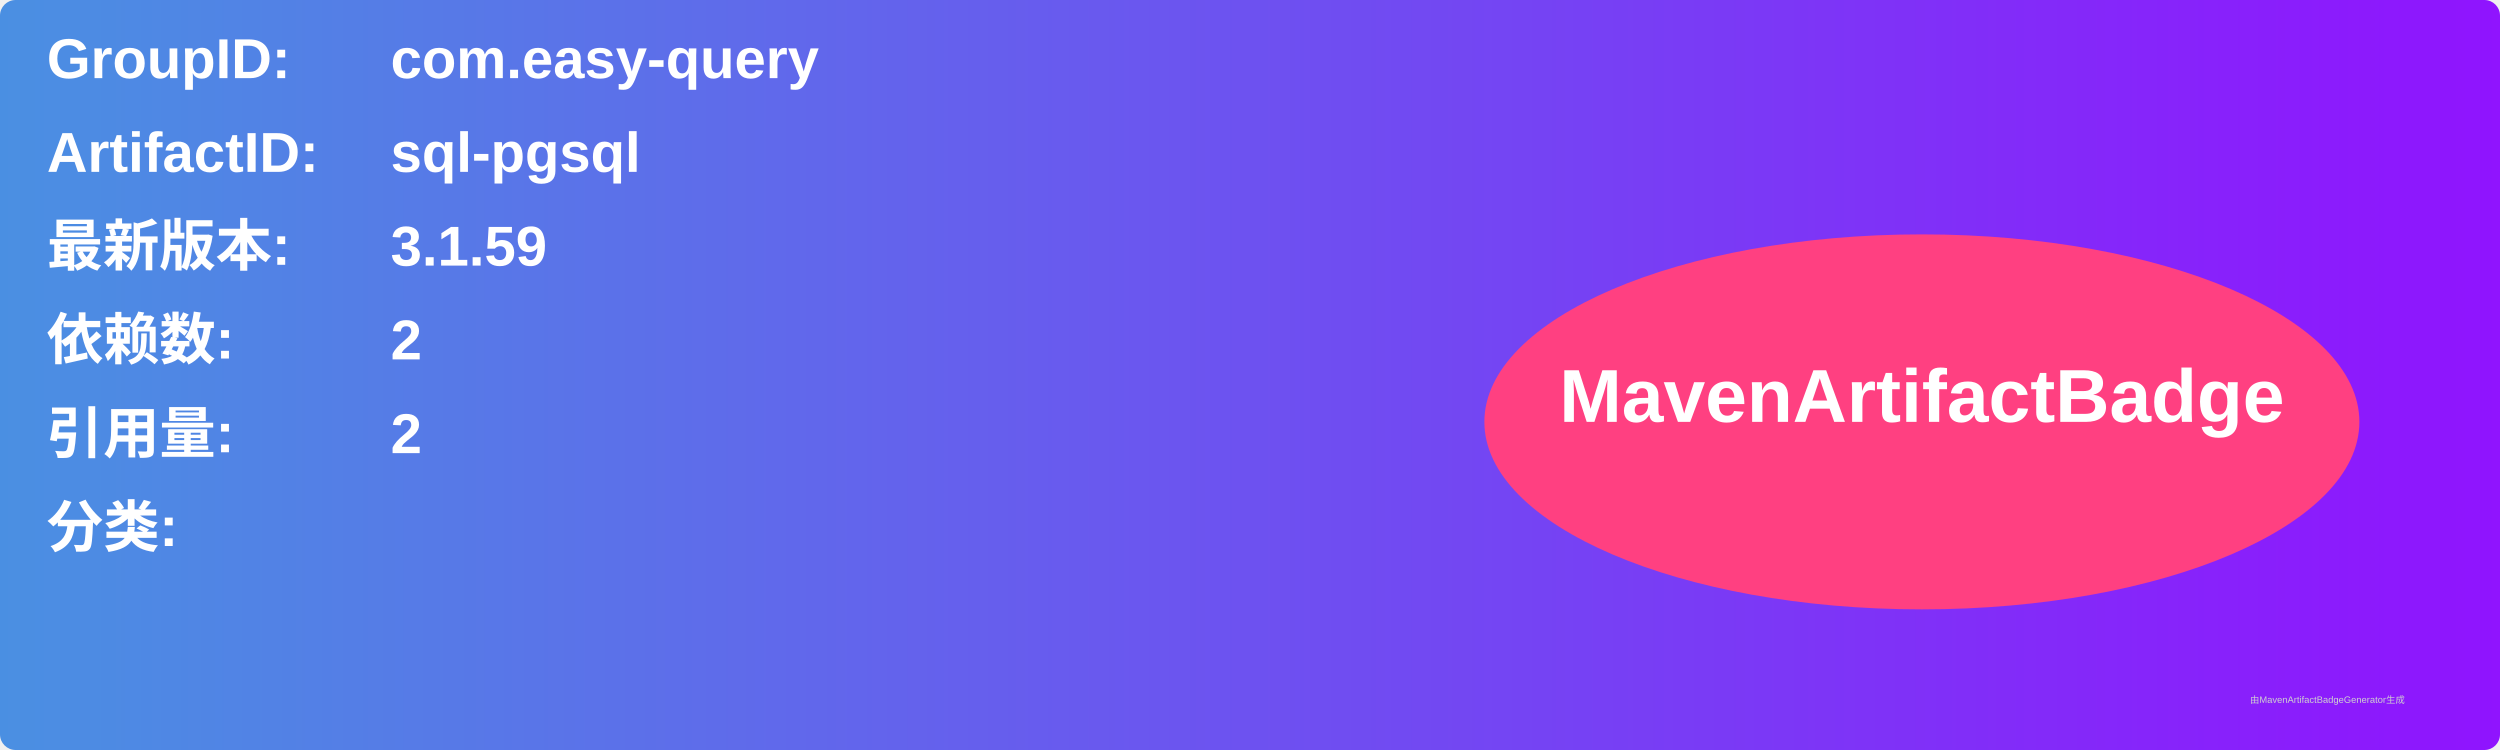
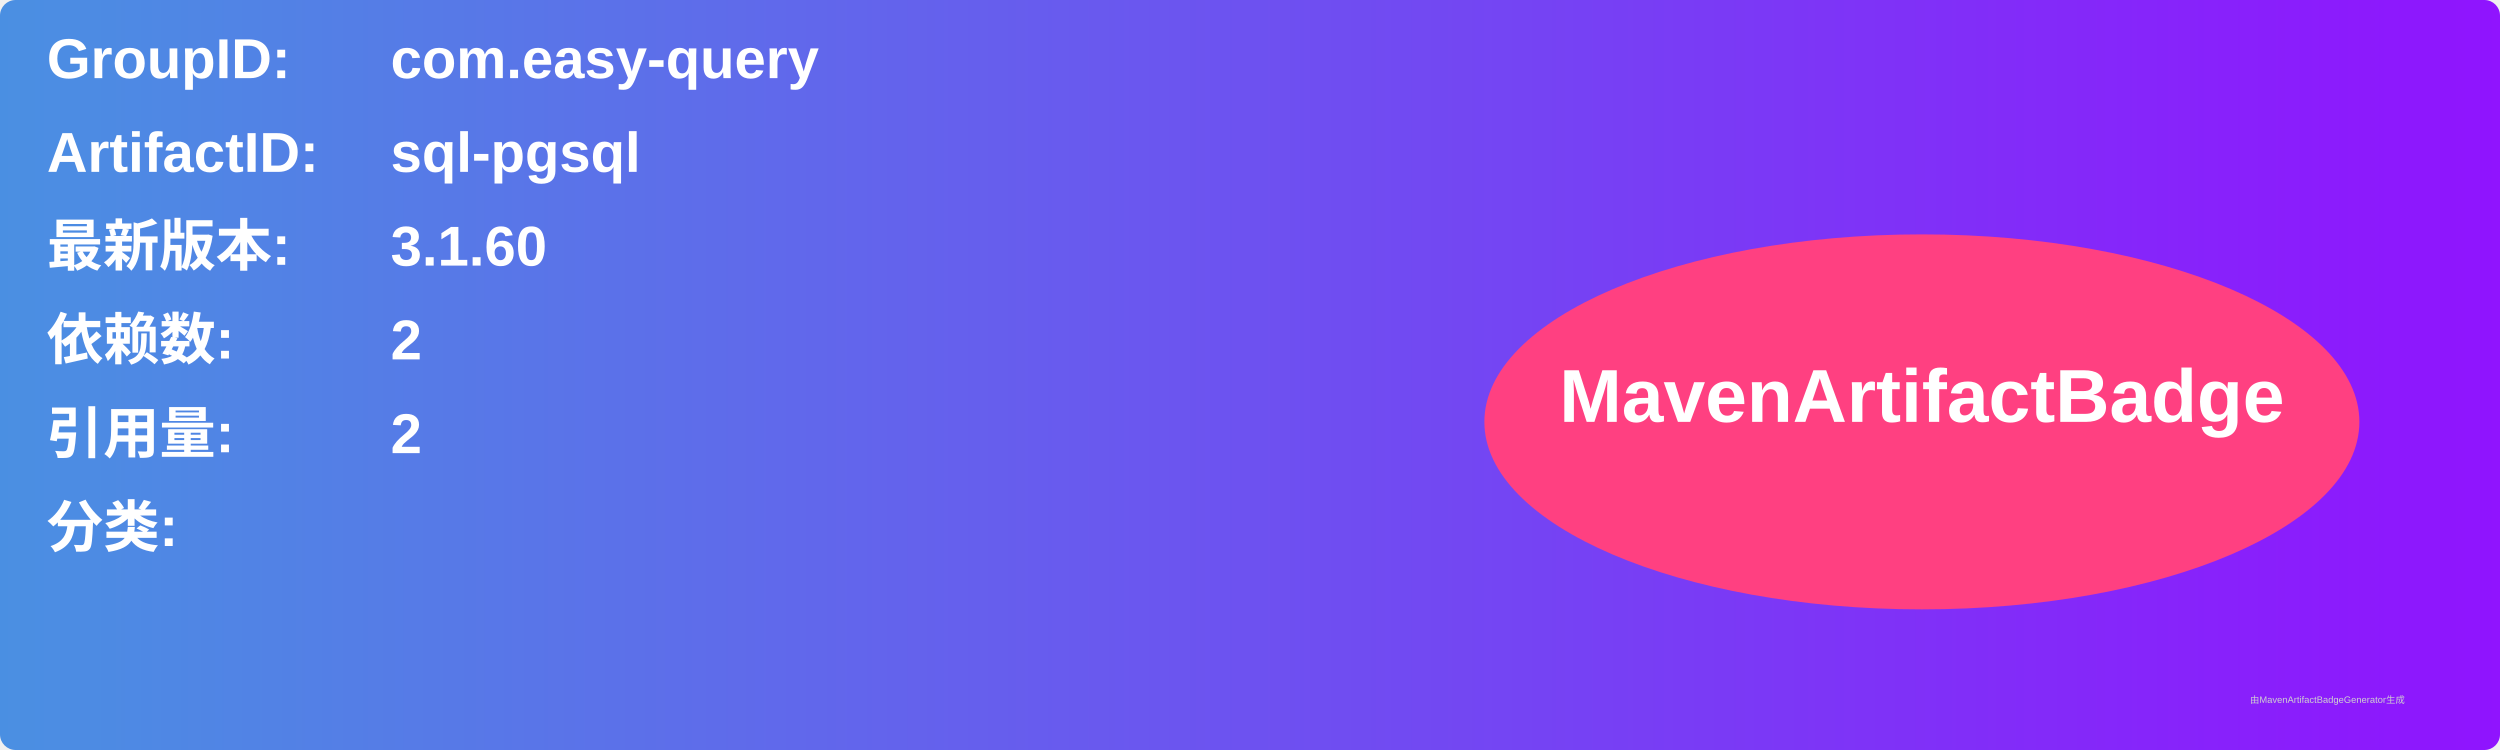
<svg xmlns="http://www.w3.org/2000/svg" width="800" height="240" viewBox="0 0 800 240">
  <linearGradient id="grad" x1="0%" y1="0%" x2="100%" y2="0%">
    <stop offset="0%" stop-color="#4a90e2" />
    <stop offset="100%" stop-color="#9013fe" />
  </linearGradient>
  <rect width="100%" height="100%" rx="5" ry="5" fill="url(#grad)" />
  <g transform="translate(15, 15)">
    <text x="0" y="10" font-family="Arial" font-size="18" fill="white" font-weight="bold" width="260">GroupID:</text>
    <text x="110" y="10" font-family="Arial" font-size="18" fill="white" font-weight="bold" width="460">com.easy-query</text>
    <text x="0" y="40" font-family="Arial" font-size="18" fill="white" font-weight="bold" width="260">ArtifactID:</text>
    <text x="110" y="40" font-family="Arial" font-size="18" fill="white" font-weight="bold" width="460">sql-pgsql</text>
    <text x="0" y="70" font-family="Arial" font-size="18" fill="white" font-weight="bold">最新版本:</text>
    <text x="110" y="70" font-family="Arial" font-size="18" fill="white" font-weight="bold">
-       <tspan font-weight="bold">3.1.59</tspan>
+       <tspan font-weight="bold">3.1.60</tspan>
    </text>
    <text x="0" y="100" font-family="Arial" font-size="18" fill="white" font-weight="bold">依赖数: </text>
    <text x="110" y="100" font-family="Arial" font-size="18" fill="white">
      <tspan font-weight="bold">2</tspan>
    </text>
    <text x="0" y="130" font-family="Arial" font-size="18" fill="white" font-weight="bold">引用量: </text>
    <text x="110" y="130" font-family="Arial" font-size="18" fill="white">
      <tspan font-weight="bold">2</tspan>
    </text>
    <text x="0" y="160" font-family="Arial" font-size="18" fill="white" font-weight="bold">分类:</text>
    <text x="10" y="190" font-family="Arial" font-size="10" fill="white">
      <tspan font-weight="bold" />
    </text>
    <ellipse cx="600" cy="120" rx="140" ry="60" fill="#ff4081" />
    <text x="600" y="120" text-anchor="middle" font-family="Arial" font-size="24" fill="white" font-weight="bold">MavenArtifactBadge</text>
  </g>
  <text x="720" y="225" font-family="Arial" font-size="3" fill="#d0d0d0">由MavenArtifactBadgeGenerator生成</text>
</svg>
